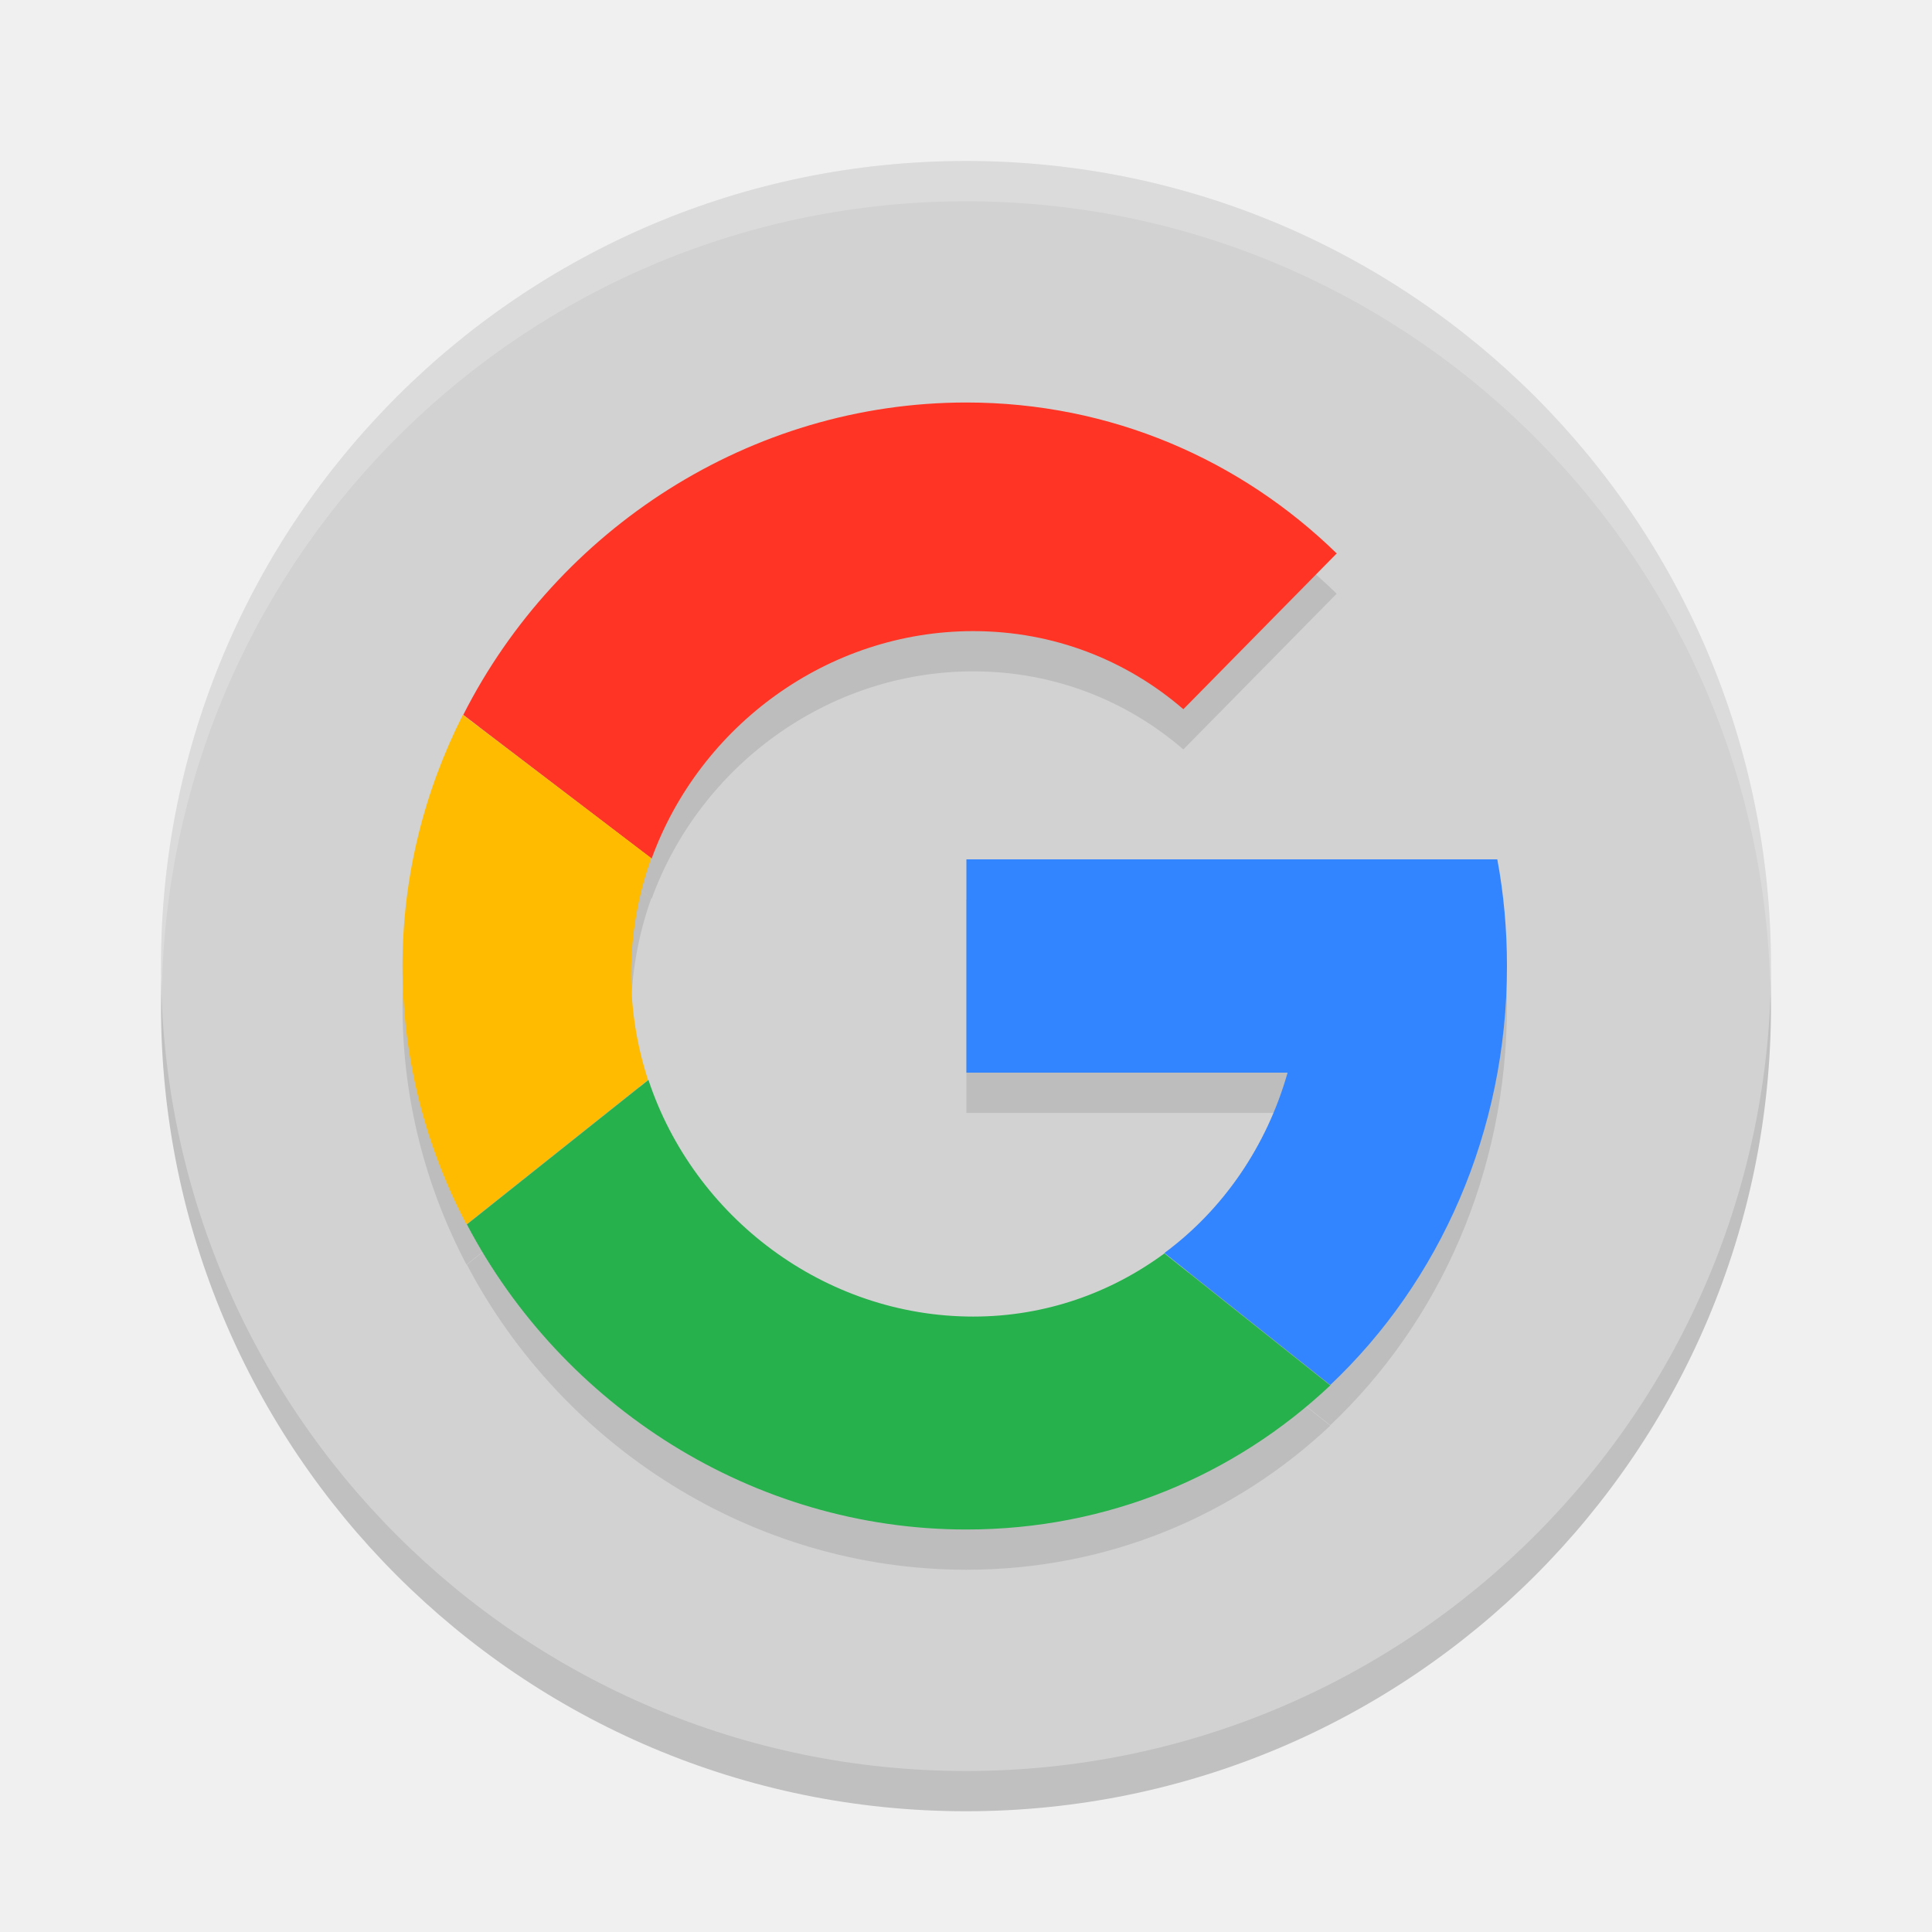
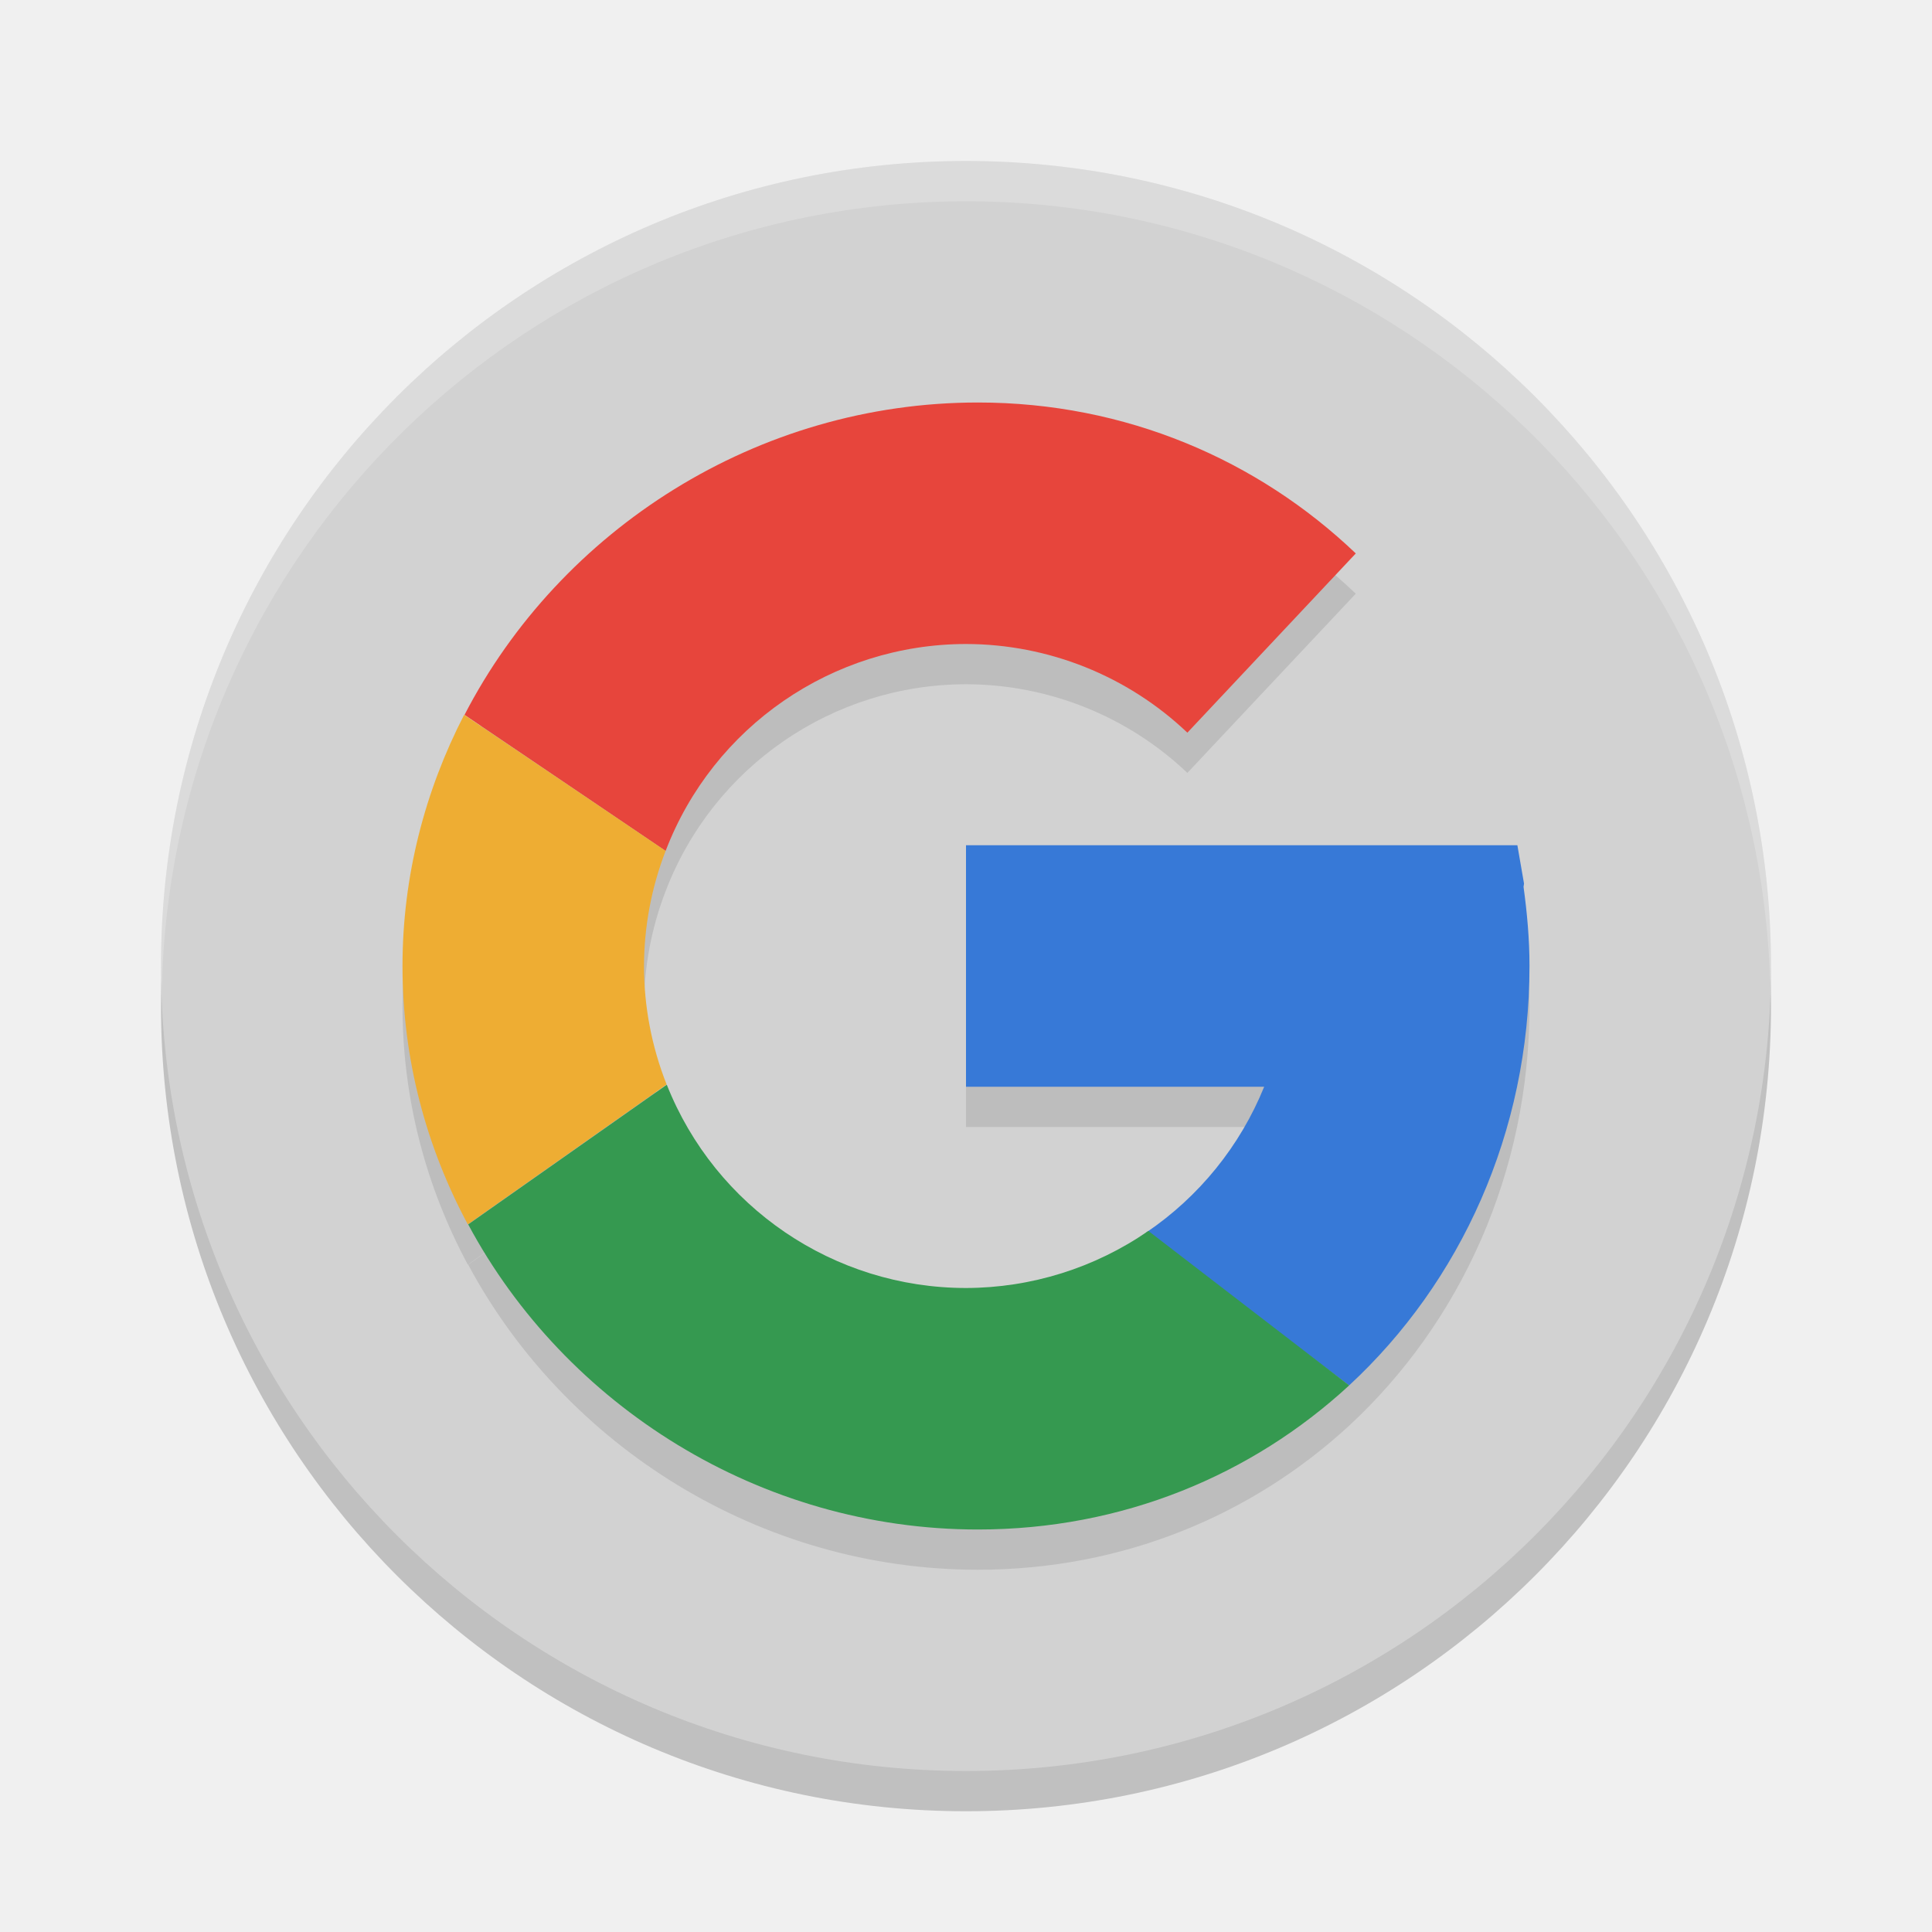
<svg xmlns="http://www.w3.org/2000/svg" width="48" height="48" version="1.1" viewBox="0 0 48 48">
  <circle style="opacity:0.2" cx="24" cy="25" r="20" />
  <circle style="fill:#d2d2d2" cx="24" cy="24" r="20" />
-   <path style="opacity:0.2;fill:#ffffff" d="M 24 4 A 20 20 0 0 0 4 24 A 20 20 0 0 0 4.021 24.582 A 20 20 0 0 1 24 5 A 20 20 0 0 1 43.979 24.418 A 20 20 0 0 0 44 24 A 20 20 0 0 0 24 4 z" />
-   <g style="opacity:0.1" transform="translate(0,1)">
-     <path d="M 37.44,24 C 37.44,23.09 37.36,22.21 37.2,21.35 H 24.01 V 26.65 H 31.99 C 31.47,28.48 30.39,30.05 28.93,31.13 L 33.05,34.41 C 35.76,31.85 37.44,28.13 37.44,24" />
-     <path d="M 24.18,15.68 C 26.19,15.68 28,16.41 29.4,17.62 L 33.21,13.75 C 30.83,11.43 27.61,10 24.01,10 18.63,10 13.84,13.16 11.51,17.76 L 16.19,21.33 C 17.39,18.03 20.57,15.68 24.18,15.68" />
-     <path d="M 11.59,30.42 16.1,26.83 C 15.83,26 15.68,25.11 15.68,24.19 15.68,23.19 15.86,22.22 16.18,21.32 L 11.5,17.76 C 10.55,19.64 10,21.76 10,24 10,26.32 10.58,28.5 11.59,30.42" />
-     <path d="M 16.11,26.83 11.6,30.42 C 13.96,34.92 18.7,38 24.01,38 27.53,38 30.68,36.65 33.05,34.42 L 28.93,31.14 C 27.6,32.12 25.97,32.71 24.18,32.71 20.48,32.71 17.24,30.24 16.11,26.83" />
-   </g>
-   <g>
-     <path style="fill:#3284ff" d="M 37.44,24 C 37.44,23.09 37.36,22.21 37.2,21.35 H 24.01 V 26.65 H 31.99 C 31.47,28.48 30.39,30.05 28.93,31.13 L 33.05,34.41 C 35.76,31.85 37.44,28.13 37.44,24" />
-     <path style="fill:#ff3424" d="M 24.18,15.68 C 26.19,15.68 28,16.41 29.4,17.62 L 33.21,13.75 C 30.83,11.43 27.61,10 24.01,10 18.63,10 13.84,13.16 11.51,17.76 L 16.19,21.33 C 17.39,18.03 20.57,15.68 24.18,15.68" />
-     <path style="fill:#ffbb00" d="M 11.59,30.42 16.1,26.83 C 15.83,26 15.68,25.11 15.68,24.19 15.68,23.19 15.86,22.22 16.18,21.32 L 11.5,17.76 C 10.55,19.64 10,21.76 10,24 10,26.32 10.58,28.5 11.59,30.42" />
-     <path style="fill:#26b14c" d="M 16.11,26.83 11.6,30.42 C 13.96,34.92 18.7,38 24.01,38 27.53,38 30.68,36.65 33.05,34.42 L 28.93,31.14 C 27.6,32.12 25.97,32.71 24.18,32.71 20.48,32.71 17.24,30.24 16.11,26.83" />
-   </g>
+   <path style="opacity:0.1" d="m 24.297,11 c -5.49,0 -10.378,3.16 -12.756,7.76 l 3.338,2.26 -3.348,-2.26 C 10.562,20.64 10,22.76 10,25 c 0,2.32 0.592,4.5 1.623,6.42 L 16.562,27.943 A 8,8 0 0 1 16,25 8,8 0 0 1 16.537,22.141 8,8 0 0 1 24,17 8,8 0 0 1 29.5,19.203 L 33.684,14.75 C 31.255,12.43 27.97,11 24.297,11 Z M 24,22 l 0,6 7.408,0 c -0.59,1.456 -1.597,2.704 -2.893,3.592 A 8,8 0 0 1 24,33 8,8 0 0 1 16.566,27.949 l -4.934,3.471 C 14.041,35.92 18.879,39 24.297,39 27.889,39 31.101,37.65 33.52,35.42 36.285,32.86 38,29.13 38,25 38,24.328 37.94,23.677 37.852,23.033 l 0.012,-0.08 L 37.699,22 35.354,22 24,22 Z" />
+   <path style="opacity:0.2;fill:#ffffff" d="M 24,4 A 20,20 0 0 0 4,24 20,20 0 0 0 4.021,24.582 20,20 0 0 1 24,5 20,20 0 0 1 43.979,24.418 20,20 0 0 0 44,24 20,20 0 0 0 24,4 Z" />
+   <path style="fill:#3779d7" d="m 24,21 0,6 7.408,0 c -0.596,1.471 -1.616,2.731 -2.93,3.621 l 5.041,3.799 C 36.285,31.86 38,28.13 38,24 38,23.328 37.94,22.677 37.852,22.033 l 0.012,-0.08 L 37.699,21 35.354,21 Z" />
+   <path style="fill:#e7453c" d="m 24.297,10 c -5.49,0 -10.378,3.16 -12.756,7.76 l 4.996,3.381 A 8,8 0 0 1 24,16 8,8 0 0 1 29.5,18.203 L 33.684,13.75 C 31.255,11.43 27.97,10 24.297,10 Z" />
+   <path style="fill:#eead33" d="M 11.531,17.76 C 10.562,19.64 10,21.76 10,24 c 0,2.32 0.592,4.5 1.623,6.42 L 16.562,26.943 A 8,8 0 0 1 16,24 8,8 0 0 1 16.537,21.141 L 14.879,20.02 11.531,17.76 Z" />
+   <path style="fill:#359950" d="m 16.566,26.949 -4.934,3.471 C 14.041,34.92 18.879,38 24.297,38 c 3.592,0 6.804,-1.35 9.223,-3.58 L 28.531,30.582 A 8,8 0 0 1 24,32 8,8 0 0 1 16.566,26.949 Z" />
</svg>
